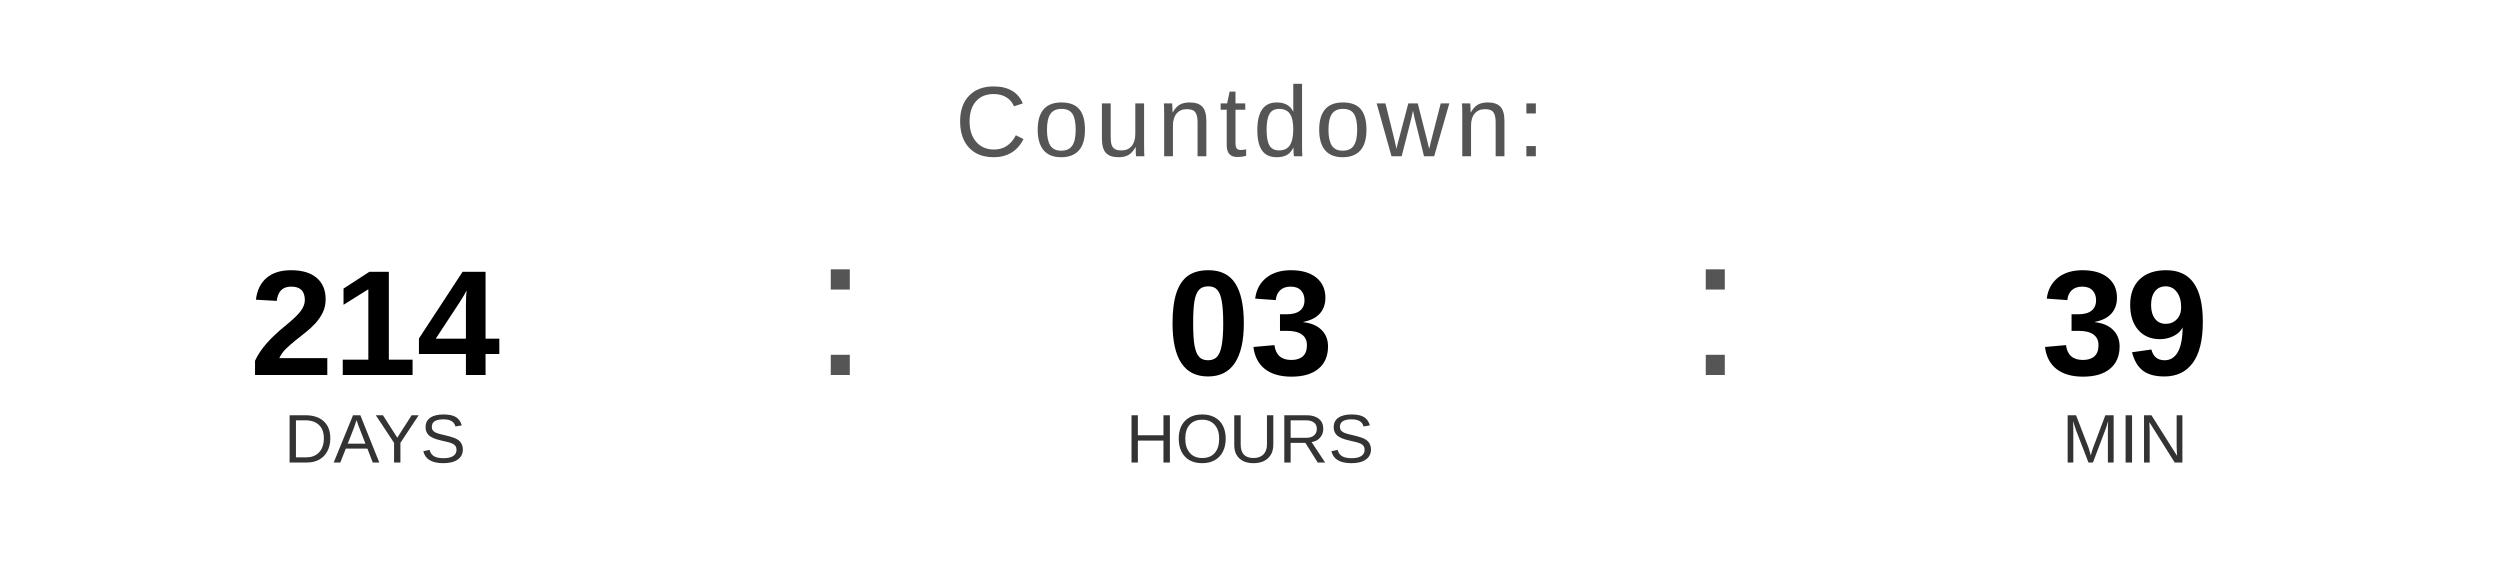
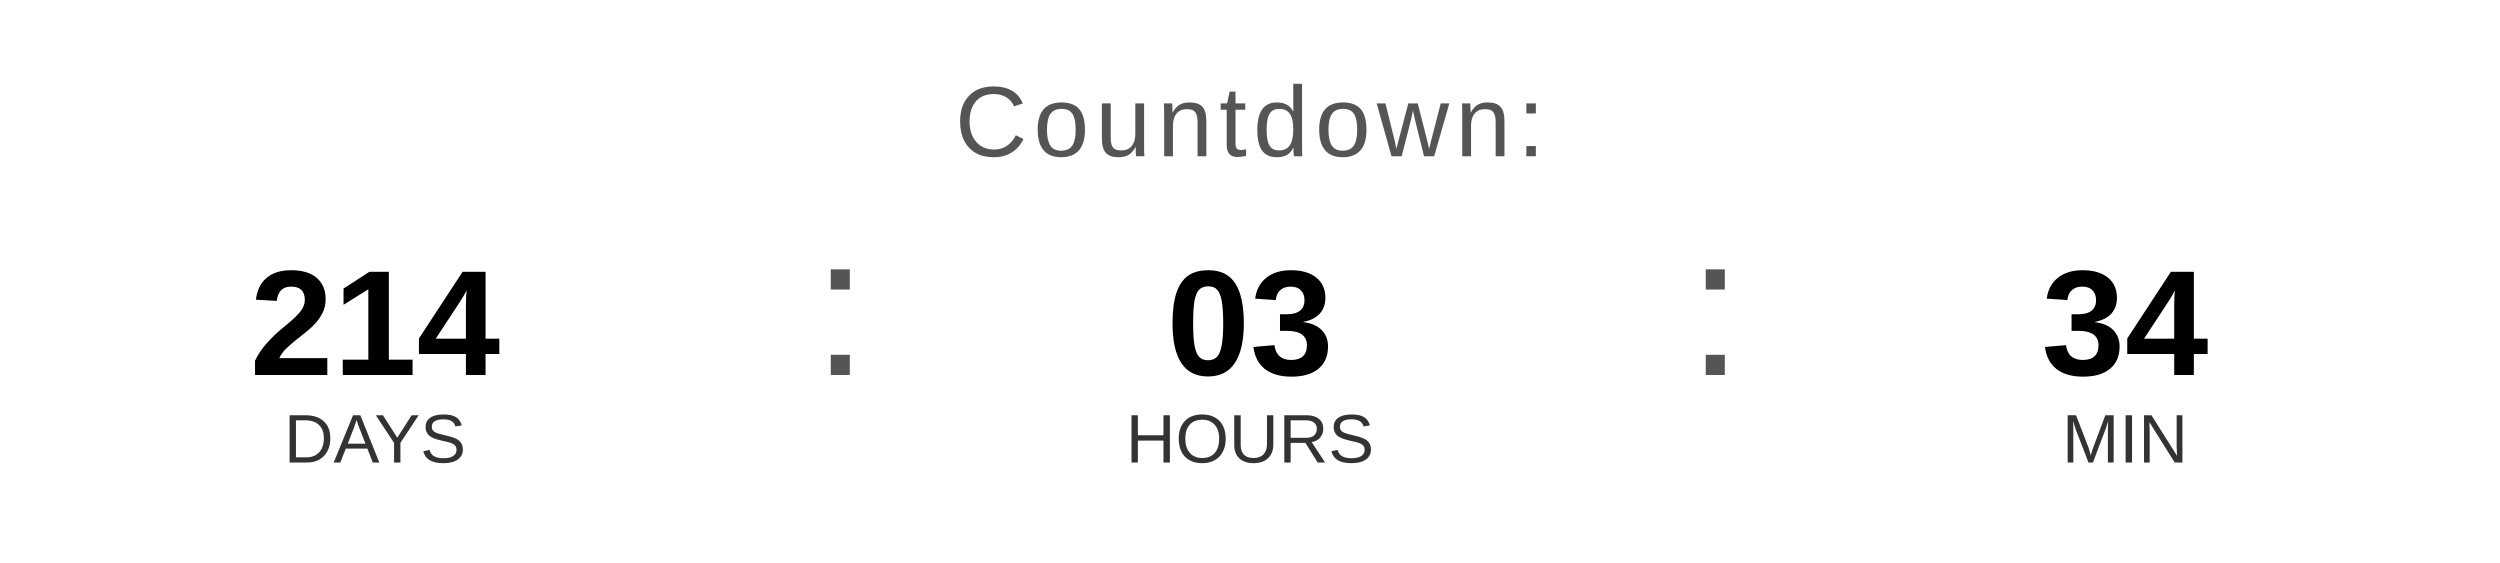
<svg xmlns="http://www.w3.org/2000/svg" width="400" height="90" viewBox="0 0 400 90">
  <text x="200" y="25" font-family="Arial, Helvetica, sans-serif" font-size="16" fill="#555555" text-anchor="middle" letter-spacing="1">
    Countdown:
  </text>
  <text x="60" y="60" font-family="Arial, Helvetica, sans-serif" font-size="24" font-weight="bold" fill="#000000" text-anchor="middle">214</text>
  <text x="60" y="74" font-family="Arial, Helvetica, sans-serif" font-size="11" fill="#333333" text-anchor="middle">DAYS</text>
  <text x="130" y="60" font-family="Arial, sans-serif" font-size="32" fill="#555555">:</text>
  <text x="200" y="60" font-family="Arial, Helvetica, sans-serif" font-size="24" font-weight="bold" fill="#000000" text-anchor="middle">03</text>
  <text x="200" y="74" font-family="Arial, Helvetica, sans-serif" font-size="11" fill="#333333" text-anchor="middle">HOURS</text>
  <text x="270" y="60" font-family="Arial, sans-serif" font-size="32" fill="#555555">:</text>
-   <text x="340" y="60" font-family="Arial, Helvetica, sans-serif" font-size="24" font-weight="bold" fill="#000000" text-anchor="middle">39</text>
+   <text x="340" y="60" font-family="Arial, Helvetica, sans-serif" font-size="24" font-weight="bold" fill="#000000" text-anchor="middle">34</text>
  <text x="340" y="74" font-family="Arial, Helvetica, sans-serif" font-size="11" fill="#333333" text-anchor="middle">MIN</text>
</svg>
